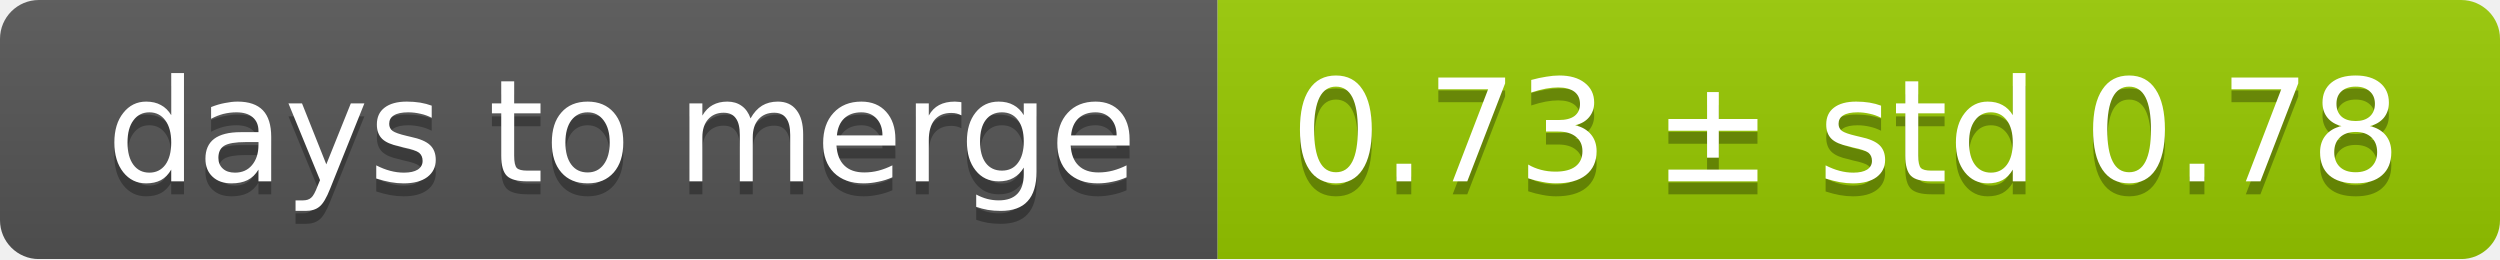
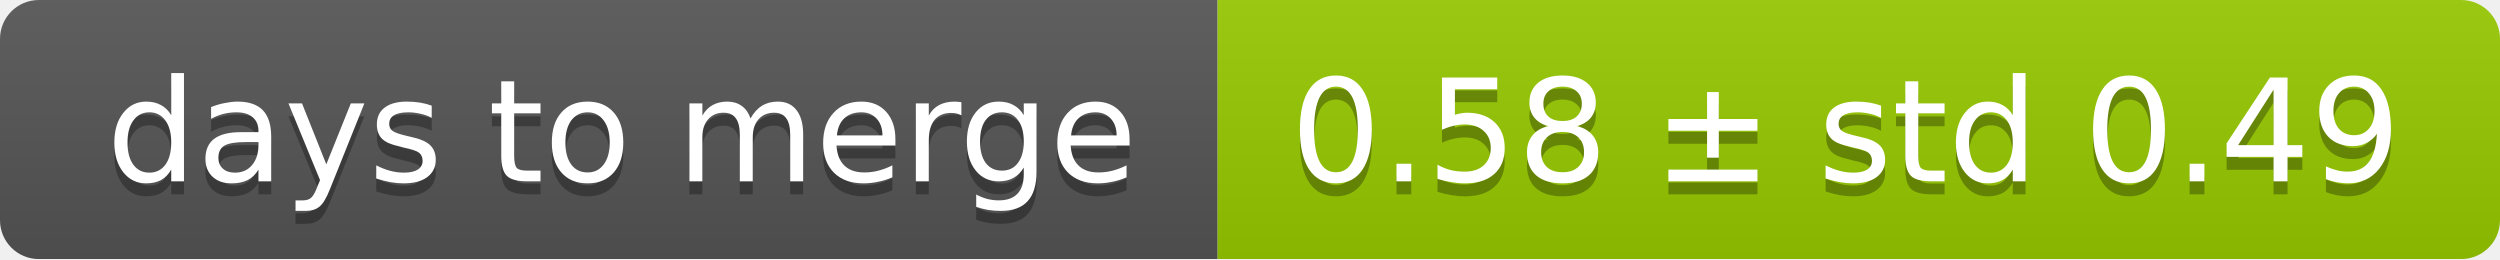
<svg xmlns="http://www.w3.org/2000/svg" width="193" height="20">
  <linearGradient id="smooth" x2="0" y2="100%">
    <stop offset="0" stop-color="#bbb" stop-opacity=".1" />
    <stop offset="1" stop-opacity=".1" />
  </linearGradient>
  <mask id="round">
    <rect width="193" height="20" rx="3" fill="#fff" />
  </mask>
  <g mask="url(#round)">
    <rect width="94" height="20" fill="#555" />
    <rect x="94" width="99" height="20" fill="#97ca00" />
    <rect width="193" height="20" fill="url(#smooth)" />
  </g>
  <g fill="#fff" text-anchor="middle" font-family="DejaVu Sans,Verdana,Geneva,sans-serif" font-size="11">
    <text x="48" y="15" fill="#010101" fill-opacity=".3">days to merge</text>
    <text x="48" y="14">days to merge</text>
-     <text x="142.5" y="15" fill="#010101" fill-opacity=".3">0.73 ± std 0.78</text>
-     <text x="142.5" y="14">0.73 ± std 0.78</text>
+     <text x="142.5" y="15" fill="#010101" fill-opacity=".3">0.58 ± std 0.49</text>
+     <text x="142.5" y="14">0.58 ± std 0.49</text>
  </g>
</svg>
